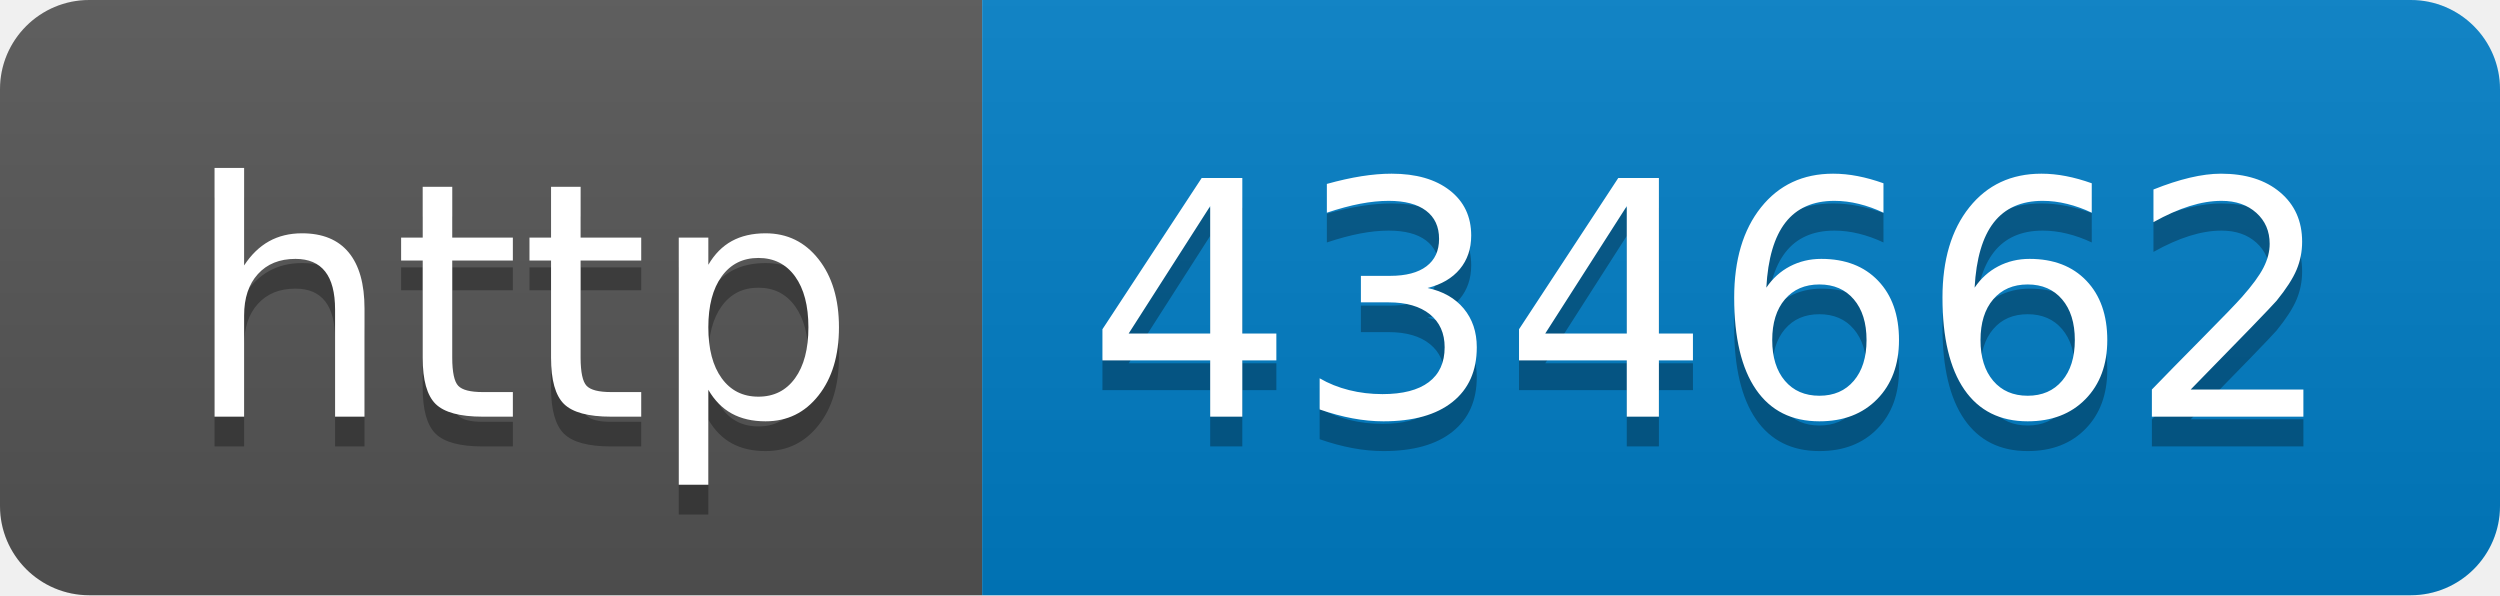
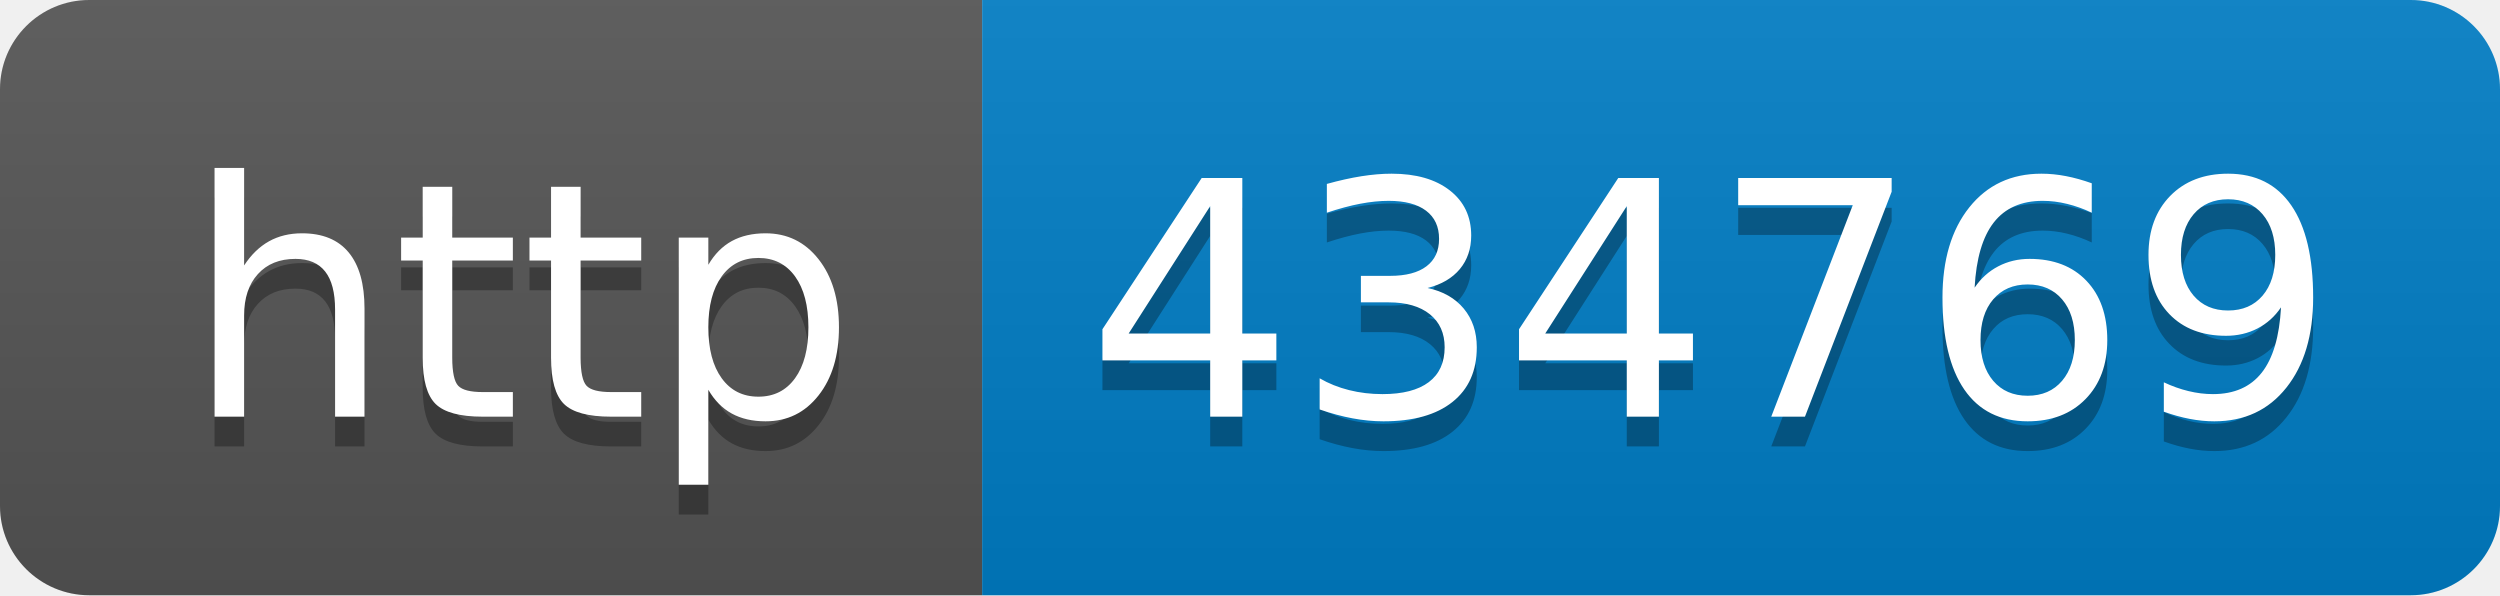
- <svg xmlns="http://www.w3.org/2000/svg" width="84" height="20" role="img" aria-label="http: 434662">
+ <svg xmlns="http://www.w3.org/2000/svg" width="84" height="20" role="img" aria-label="http: 434769">
  <linearGradient id="s" x2="0" y2="100%">
    <stop offset="0" stop-color="#bbb" stop-opacity=".1" />
    <stop offset="1" stop-opacity=".1" />
  </linearGradient>
  <clipPath id="r">
    <rect width="84" height="20" rx="3" fill="#fff" />
  </clipPath>
  <g clip-path="url(#r)">
    <rect width="33" height="20" fill="#555" />
    <rect x="33" width="51" height="20" fill="#007ec6" />
    <rect width="84" height="20" fill="url(#s)" />
  </g>
  <g fill="#fff" text-anchor="middle" font-family="Verdana,Geneva,DejaVu Sans,sans-serif" text-rendering="geometricPrecision" font-size="110">
    <text aria-hidden="true" x="175" y="150" fill="#010101" fill-opacity=".3" transform="scale(.1)" textLength="230">http</text>
    <text x="175" y="140" transform="scale(.1)" fill="#fff" textLength="230">http</text>
-     <text aria-hidden="true" x="575" y="150" fill="#010101" fill-opacity=".3" transform="scale(.1)" textLength="410">434662</text>
-     <text x="575" y="140" transform="scale(.1)" fill="#fff" textLength="410">434662</text>
+     <text aria-hidden="true" x="575" y="150" fill="#010101" fill-opacity=".3" transform="scale(.1)" textLength="410">434769</text>
+     <text x="575" y="140" transform="scale(.1)" fill="#fff" textLength="410">434769</text>
  </g>
</svg>
